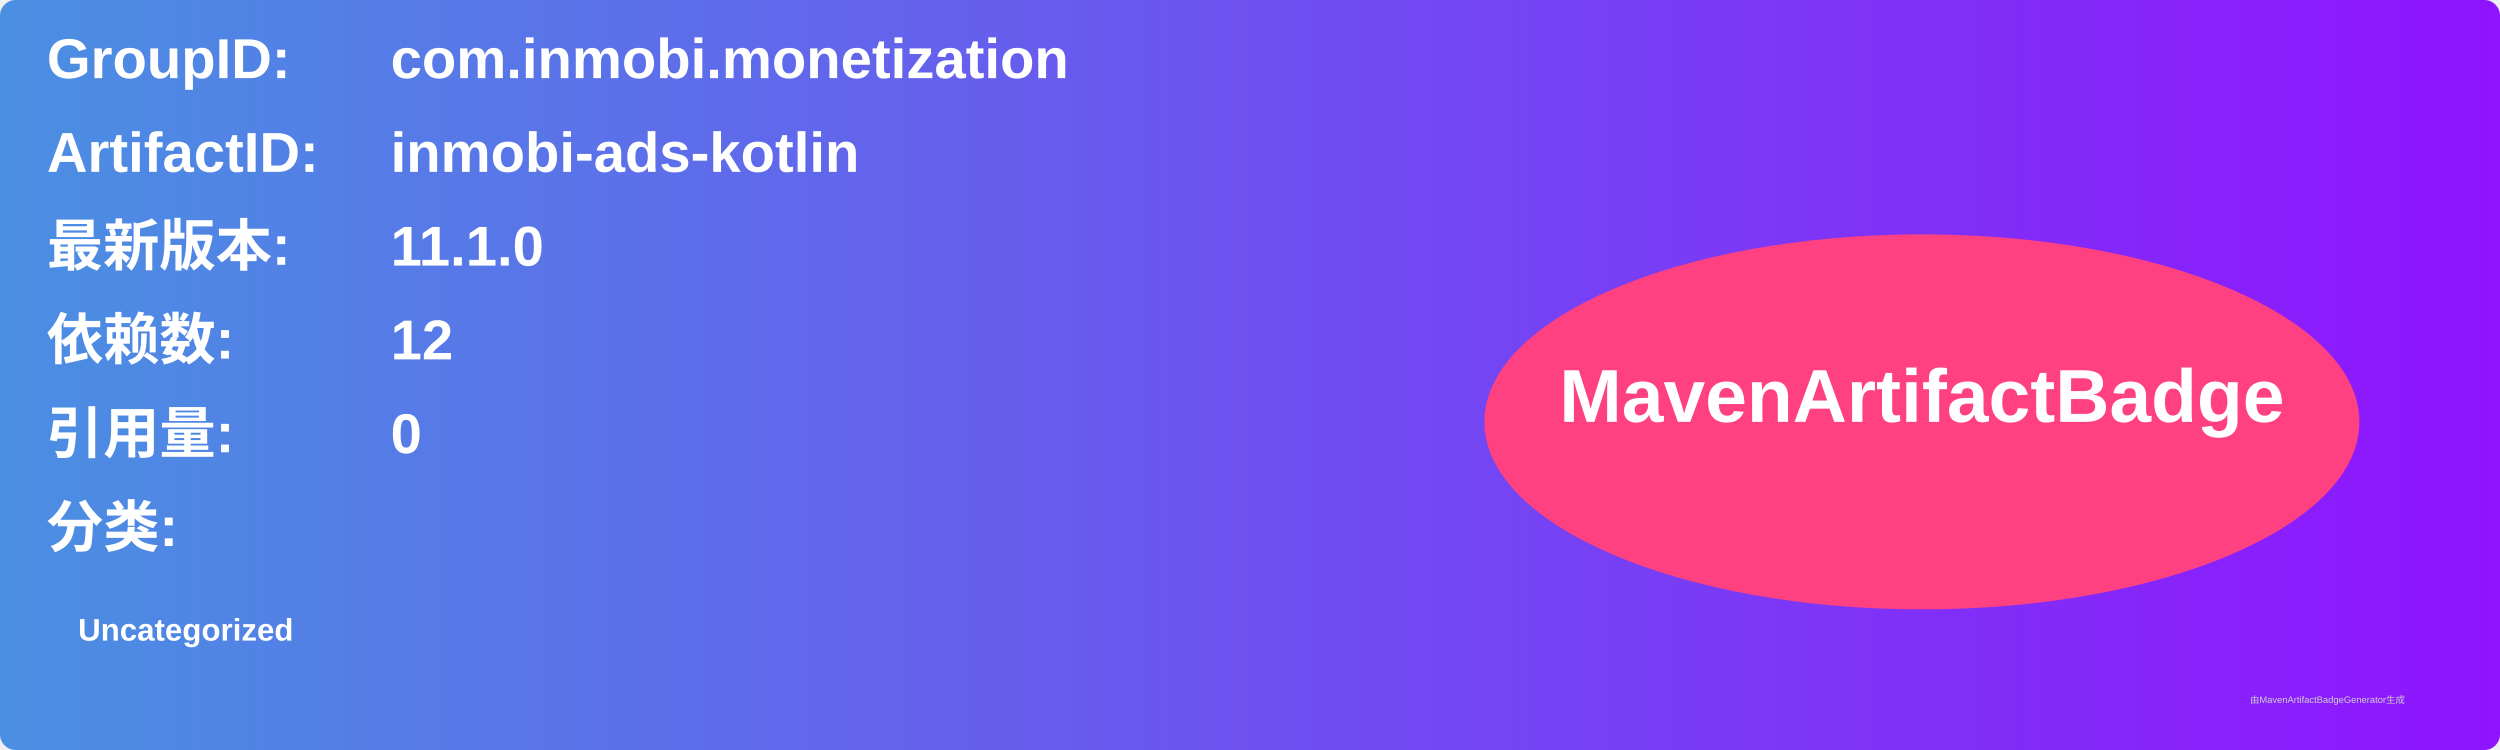
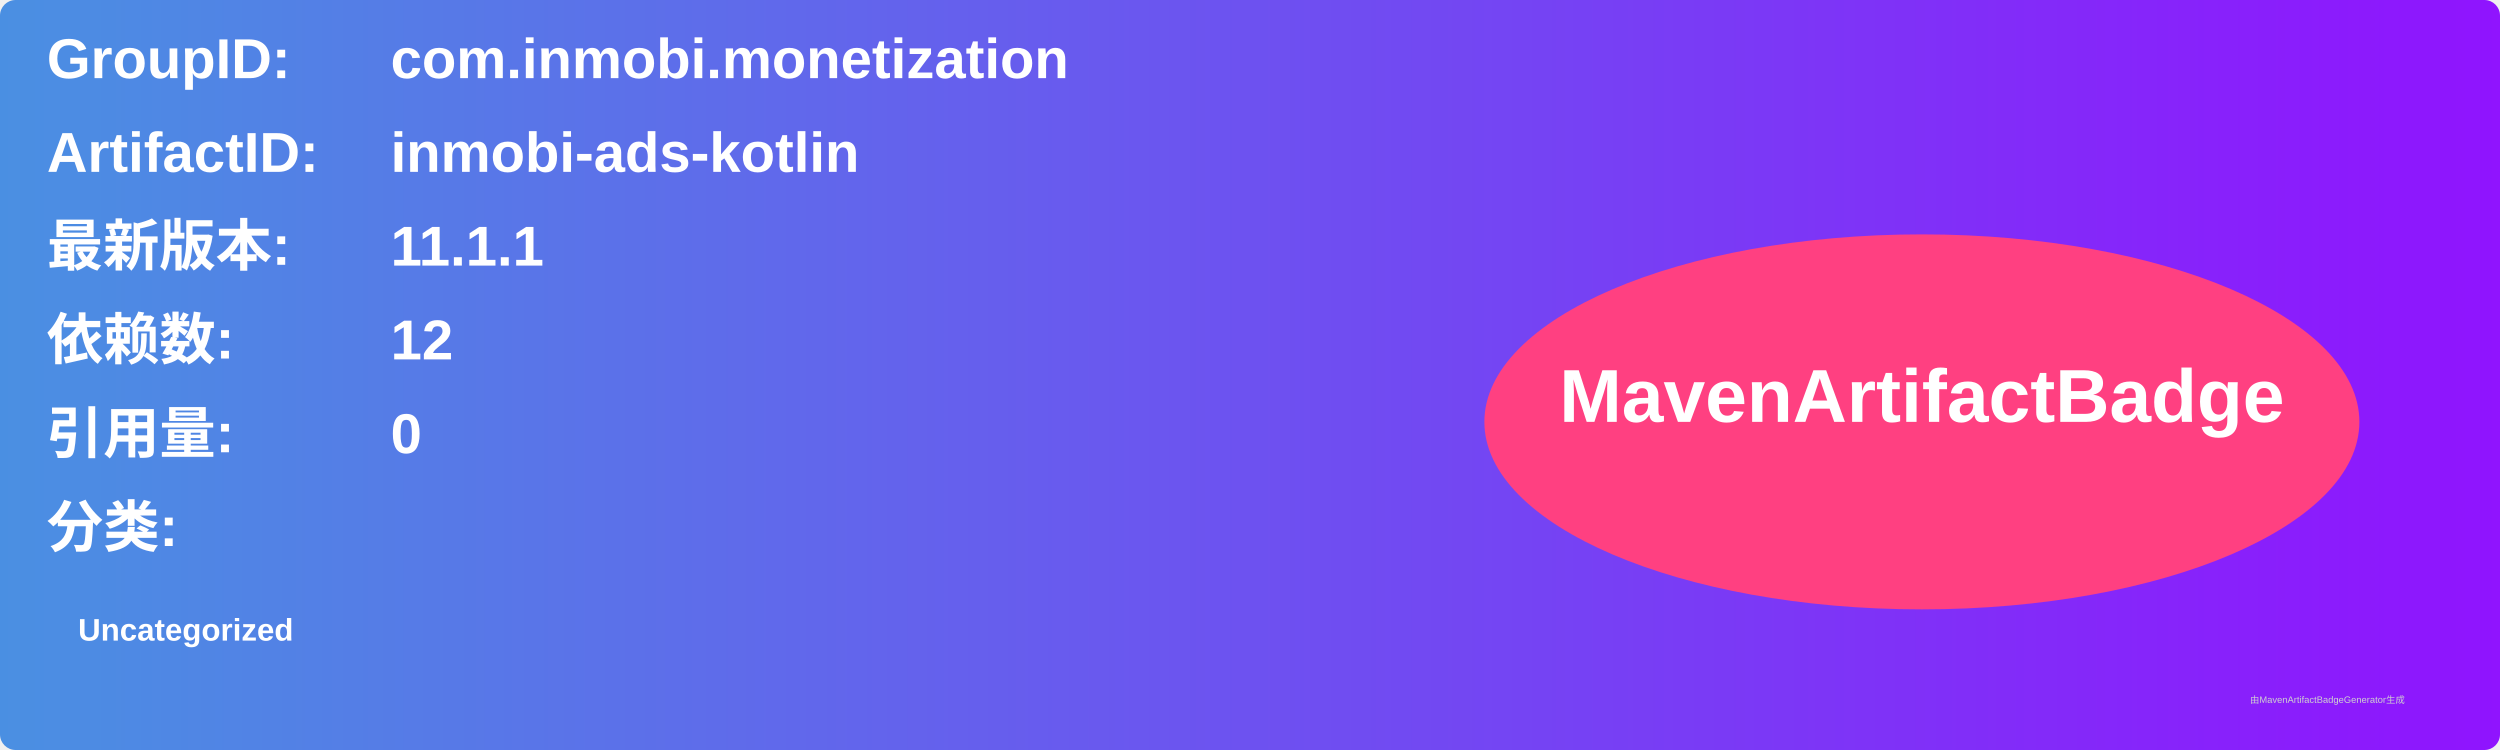
<svg xmlns="http://www.w3.org/2000/svg" width="800" height="240" viewBox="0 0 800 240">
  <linearGradient id="grad" x1="0%" y1="0%" x2="100%" y2="0%">
    <stop offset="0%" stop-color="#4a90e2" />
    <stop offset="100%" stop-color="#9013fe" />
  </linearGradient>
  <rect width="100%" height="100%" rx="5" ry="5" fill="url(#grad)" />
  <g transform="translate(15, 15)">
    <text x="0" y="10" font-family="Arial" font-size="18" fill="white" font-weight="bold" width="260">GroupID:</text>
    <text x="110" y="10" font-family="Arial" font-size="18" fill="white" font-weight="bold" width="460">com.inmobi.monetization</text>
    <text x="0" y="40" font-family="Arial" font-size="18" fill="white" font-weight="bold" width="260">ArtifactID:</text>
    <text x="110" y="40" font-family="Arial" font-size="18" fill="white" font-weight="bold" width="460">inmobi-ads-kotlin</text>
    <text x="0" y="70" font-family="Arial" font-size="18" fill="white" font-weight="bold">最新版本:</text>
    <text x="110" y="70" font-family="Arial" font-size="18" fill="white" font-weight="bold">
-       <tspan font-weight="bold">11.1.0</tspan>
+       <tspan font-weight="bold">11.1.1</tspan>
    </text>
    <text x="0" y="100" font-family="Arial" font-size="18" fill="white" font-weight="bold">依赖数: </text>
    <text x="110" y="100" font-family="Arial" font-size="18" fill="white">
      <tspan font-weight="bold">12</tspan>
    </text>
    <text x="0" y="130" font-family="Arial" font-size="18" fill="white" font-weight="bold">引用量: </text>
    <text x="110" y="130" font-family="Arial" font-size="18" fill="white">
      <tspan font-weight="bold">0</tspan>
    </text>
    <text x="0" y="160" font-family="Arial" font-size="18" fill="white" font-weight="bold">分类:</text>
    <text x="10" y="190" font-family="Arial" font-size="10" fill="white">
      <tspan font-weight="bold">Uncategorized</tspan>
    </text>
    <ellipse cx="600" cy="120" rx="140" ry="60" fill="#ff4081" />
    <text x="600" y="120" text-anchor="middle" font-family="Arial" font-size="24" fill="white" font-weight="bold">MavenArtifactBadge</text>
  </g>
  <text x="720" y="225" font-family="Arial" font-size="3" fill="#d0d0d0">由MavenArtifactBadgeGenerator生成</text>
</svg>
